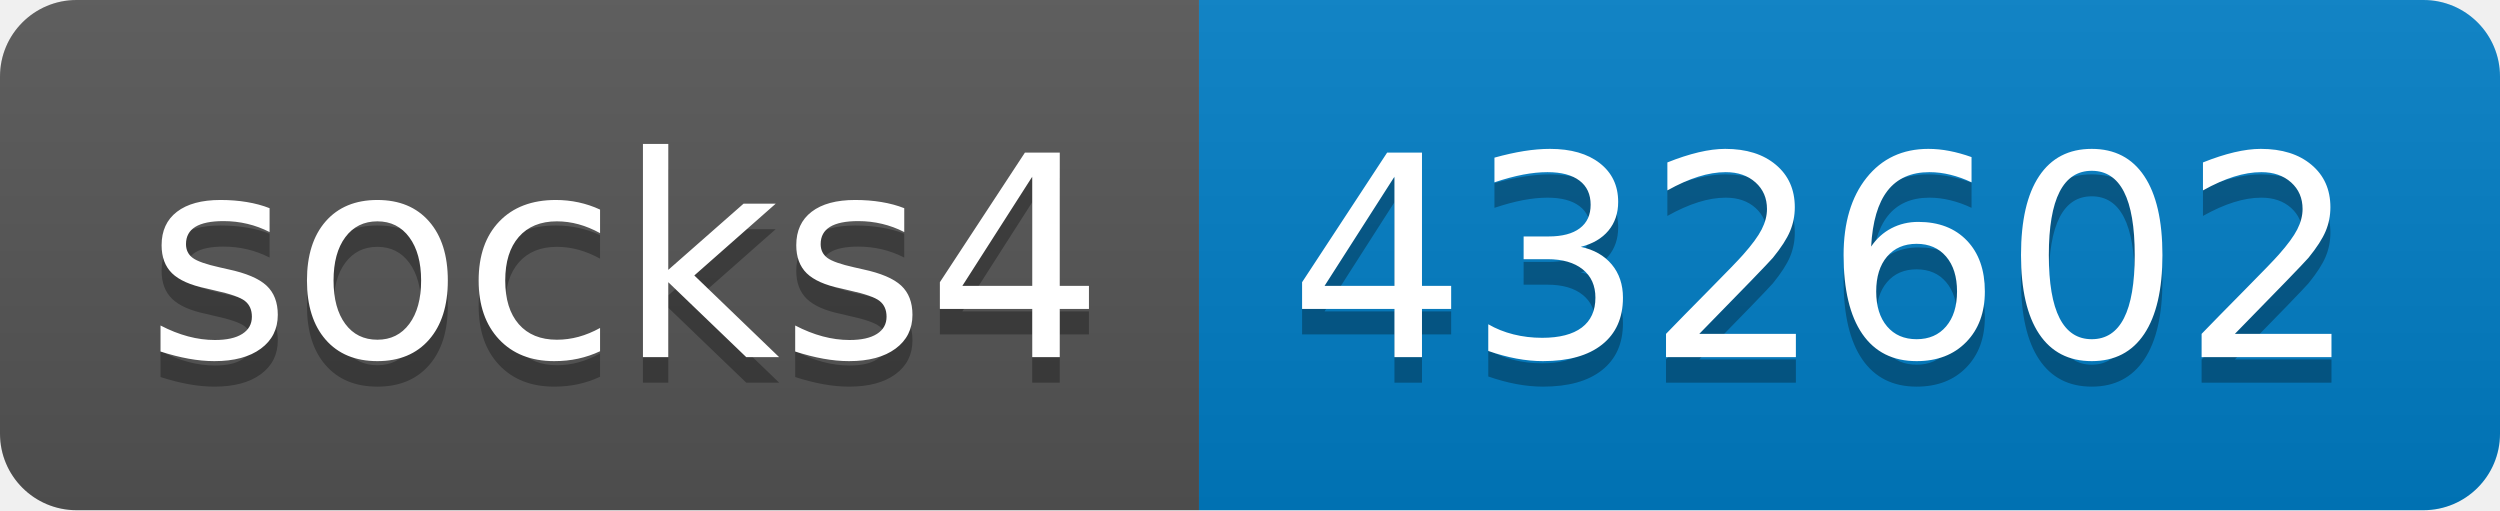
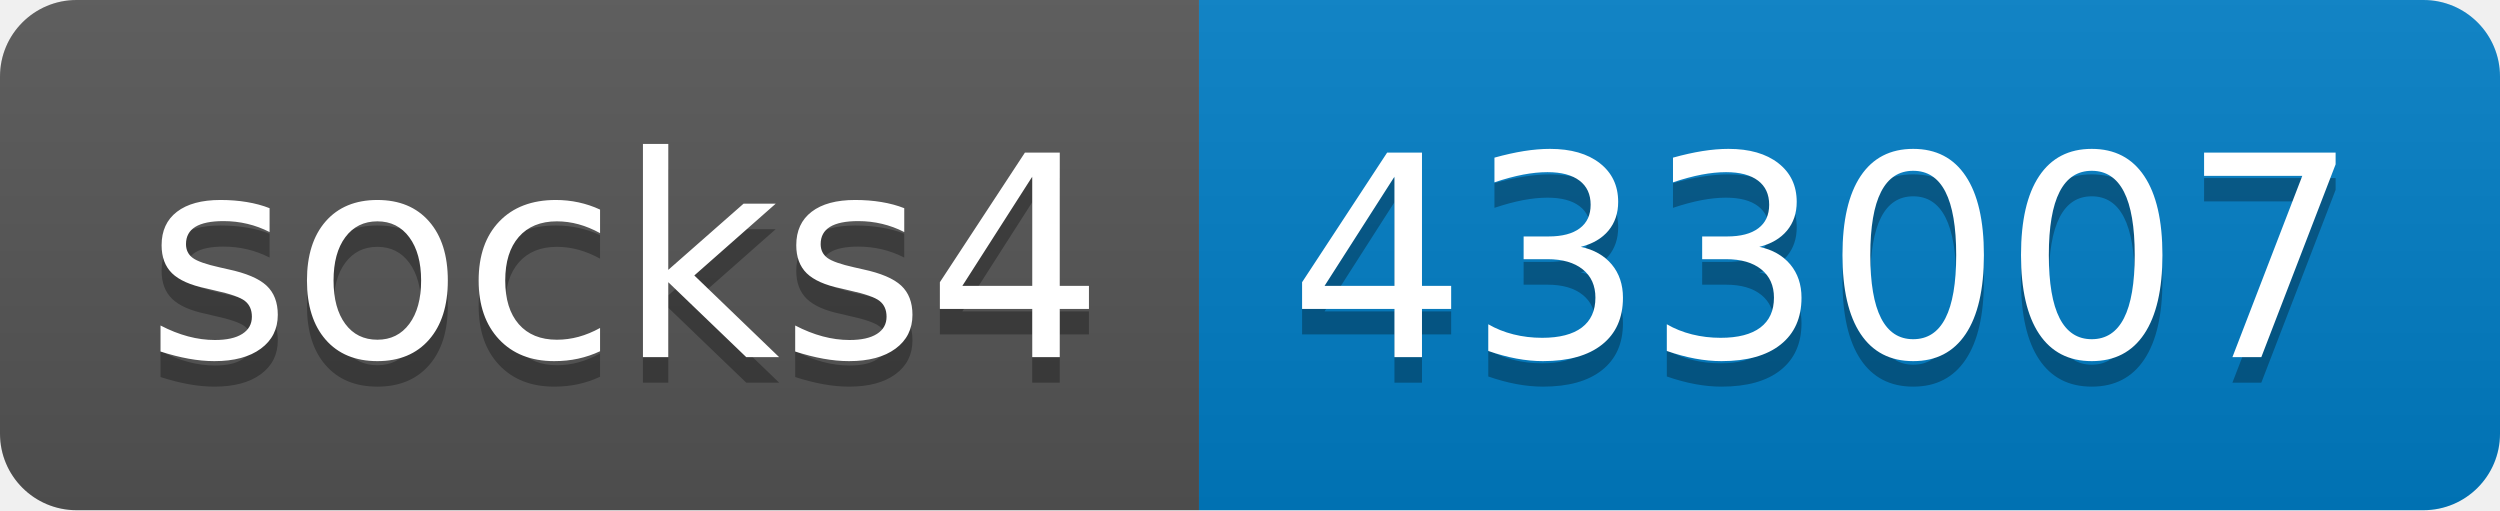
- <svg xmlns="http://www.w3.org/2000/svg" width="98" height="20" role="img" aria-label="socks4: 432602">
+ <svg xmlns="http://www.w3.org/2000/svg" width="98" height="20" role="img" aria-label="socks4: 433007">
  <linearGradient id="s" x2="0" y2="100%">
    <stop offset="0" stop-color="#bbb" stop-opacity=".1" />
    <stop offset="1" stop-opacity=".1" />
  </linearGradient>
  <clipPath id="r">
    <rect width="98" height="20" rx="3" fill="#fff" />
  </clipPath>
  <g clip-path="url(#r)">
    <rect width="47" height="20" fill="#555" />
    <rect x="47" width="51" height="20" fill="#007ec6" />
    <rect width="98" height="20" fill="url(#s)" />
  </g>
  <g fill="#fff" text-anchor="middle" font-family="Verdana,Geneva,DejaVu Sans,sans-serif" text-rendering="geometricPrecision" font-size="110">
    <text aria-hidden="true" x="245" y="150" fill="#010101" fill-opacity=".3" transform="scale(.1)" textLength="370">socks4</text>
    <text x="245" y="140" transform="scale(.1)" fill="#fff" textLength="370">socks4</text>
-     <text aria-hidden="true" x="715" y="150" fill="#010101" fill-opacity=".3" transform="scale(.1)" textLength="410">432602</text>
-     <text x="715" y="140" transform="scale(.1)" fill="#fff" textLength="410">432602</text>
+     <text aria-hidden="true" x="715" y="150" fill="#010101" fill-opacity=".3" transform="scale(.1)" textLength="410">433007</text>
+     <text x="715" y="140" transform="scale(.1)" fill="#fff" textLength="410">433007</text>
  </g>
</svg>
